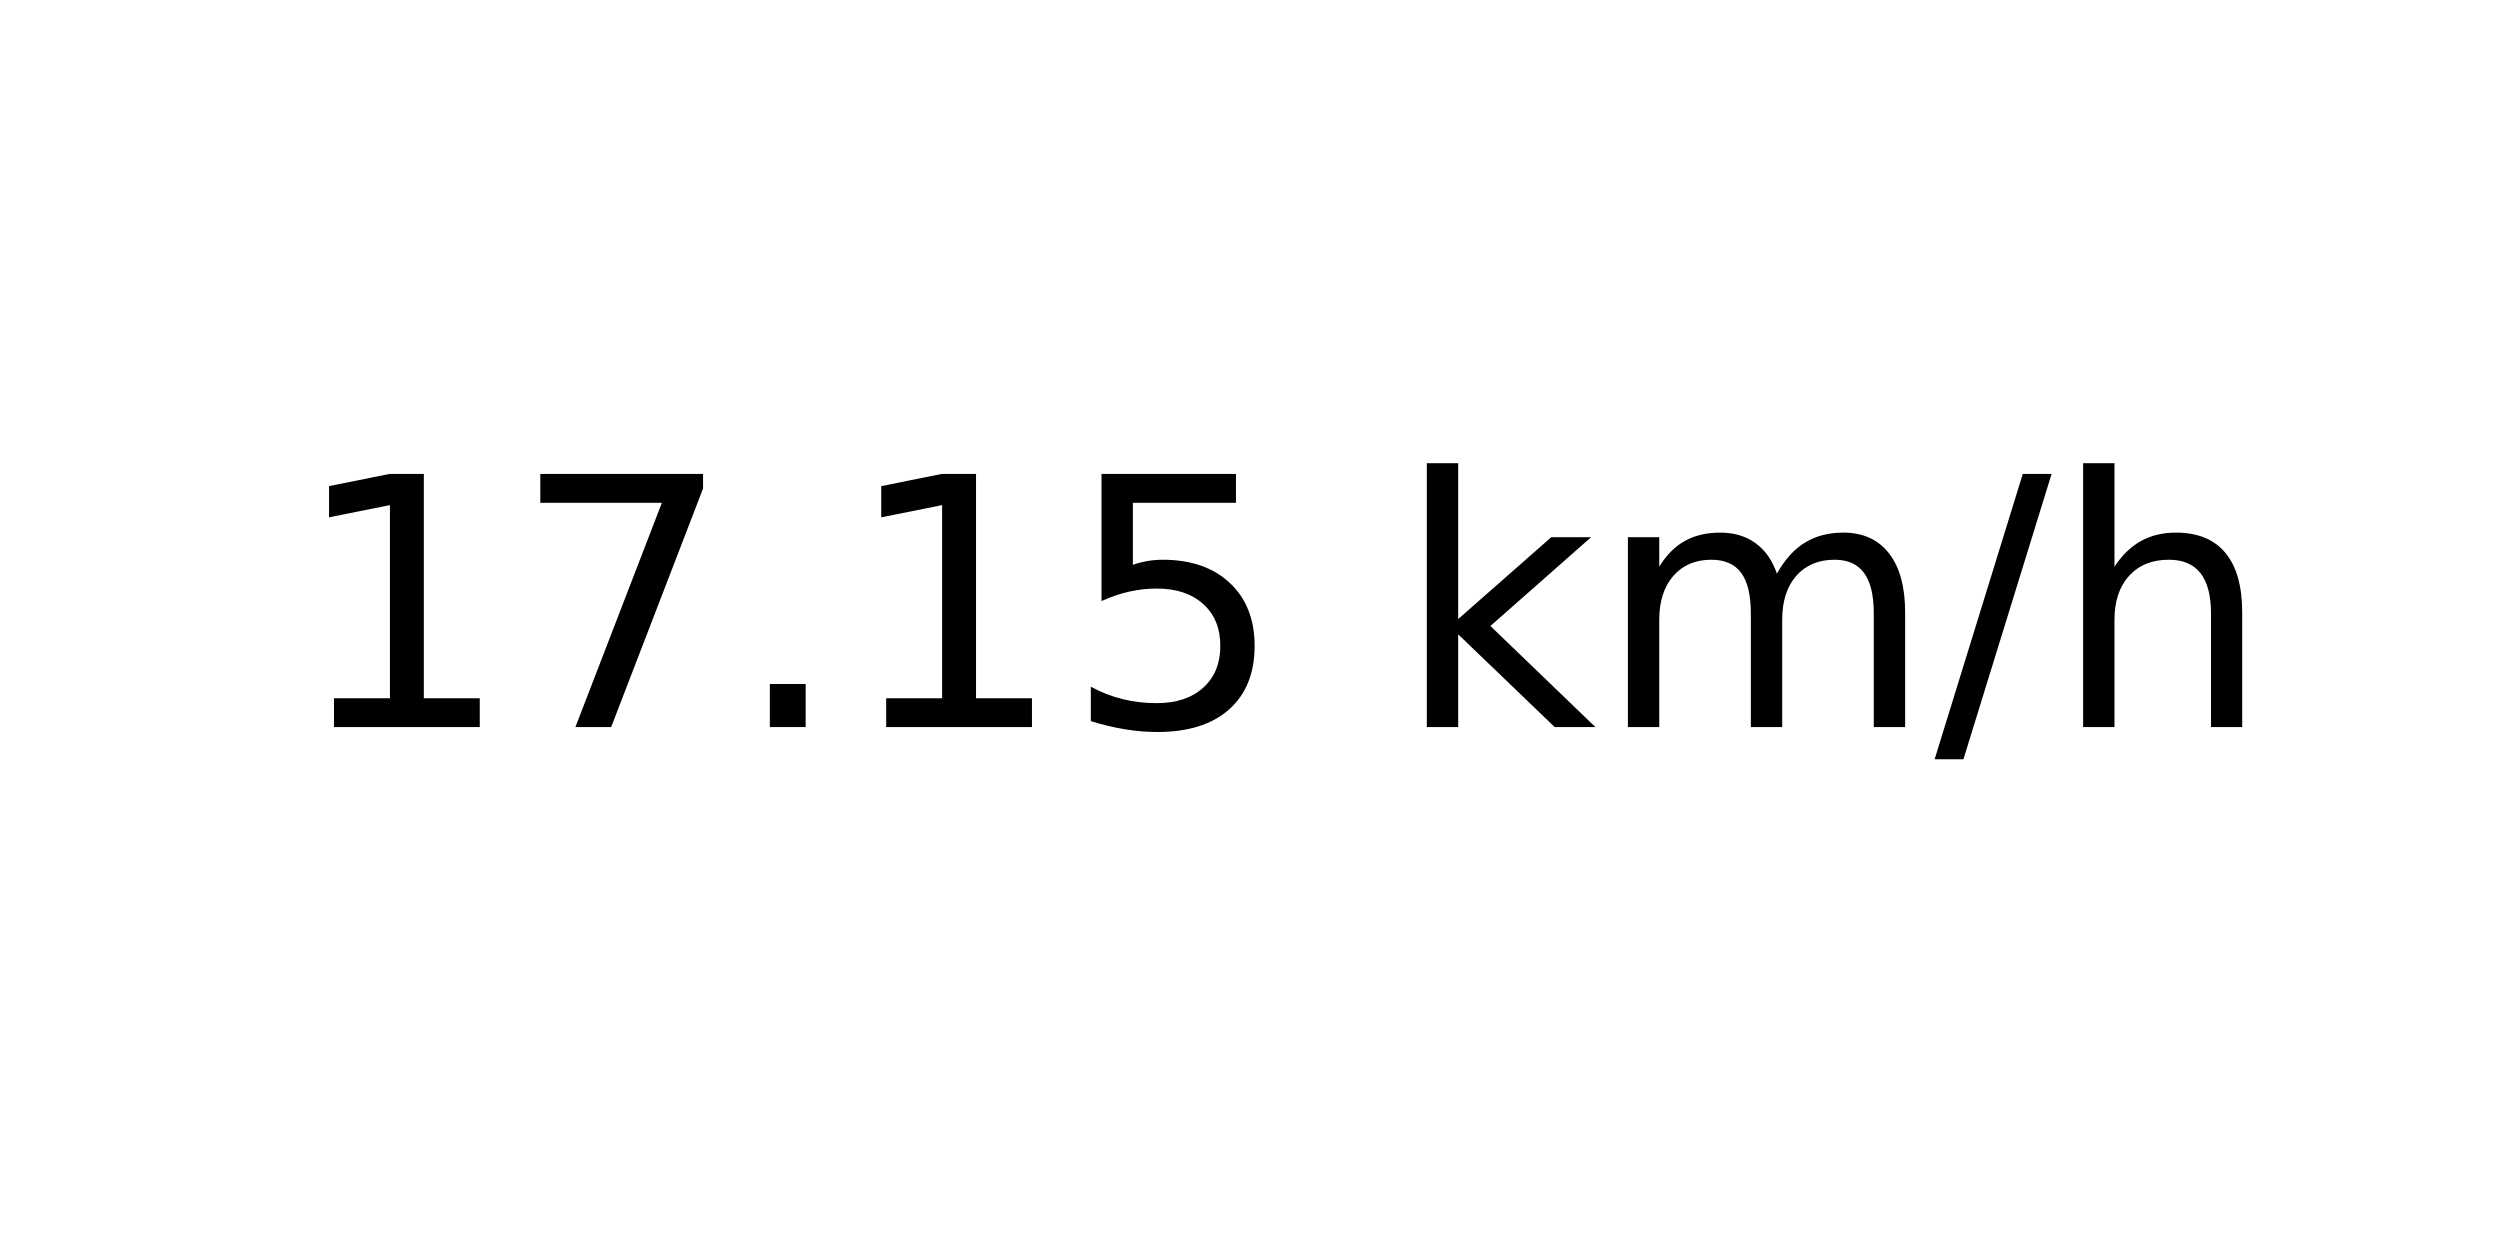
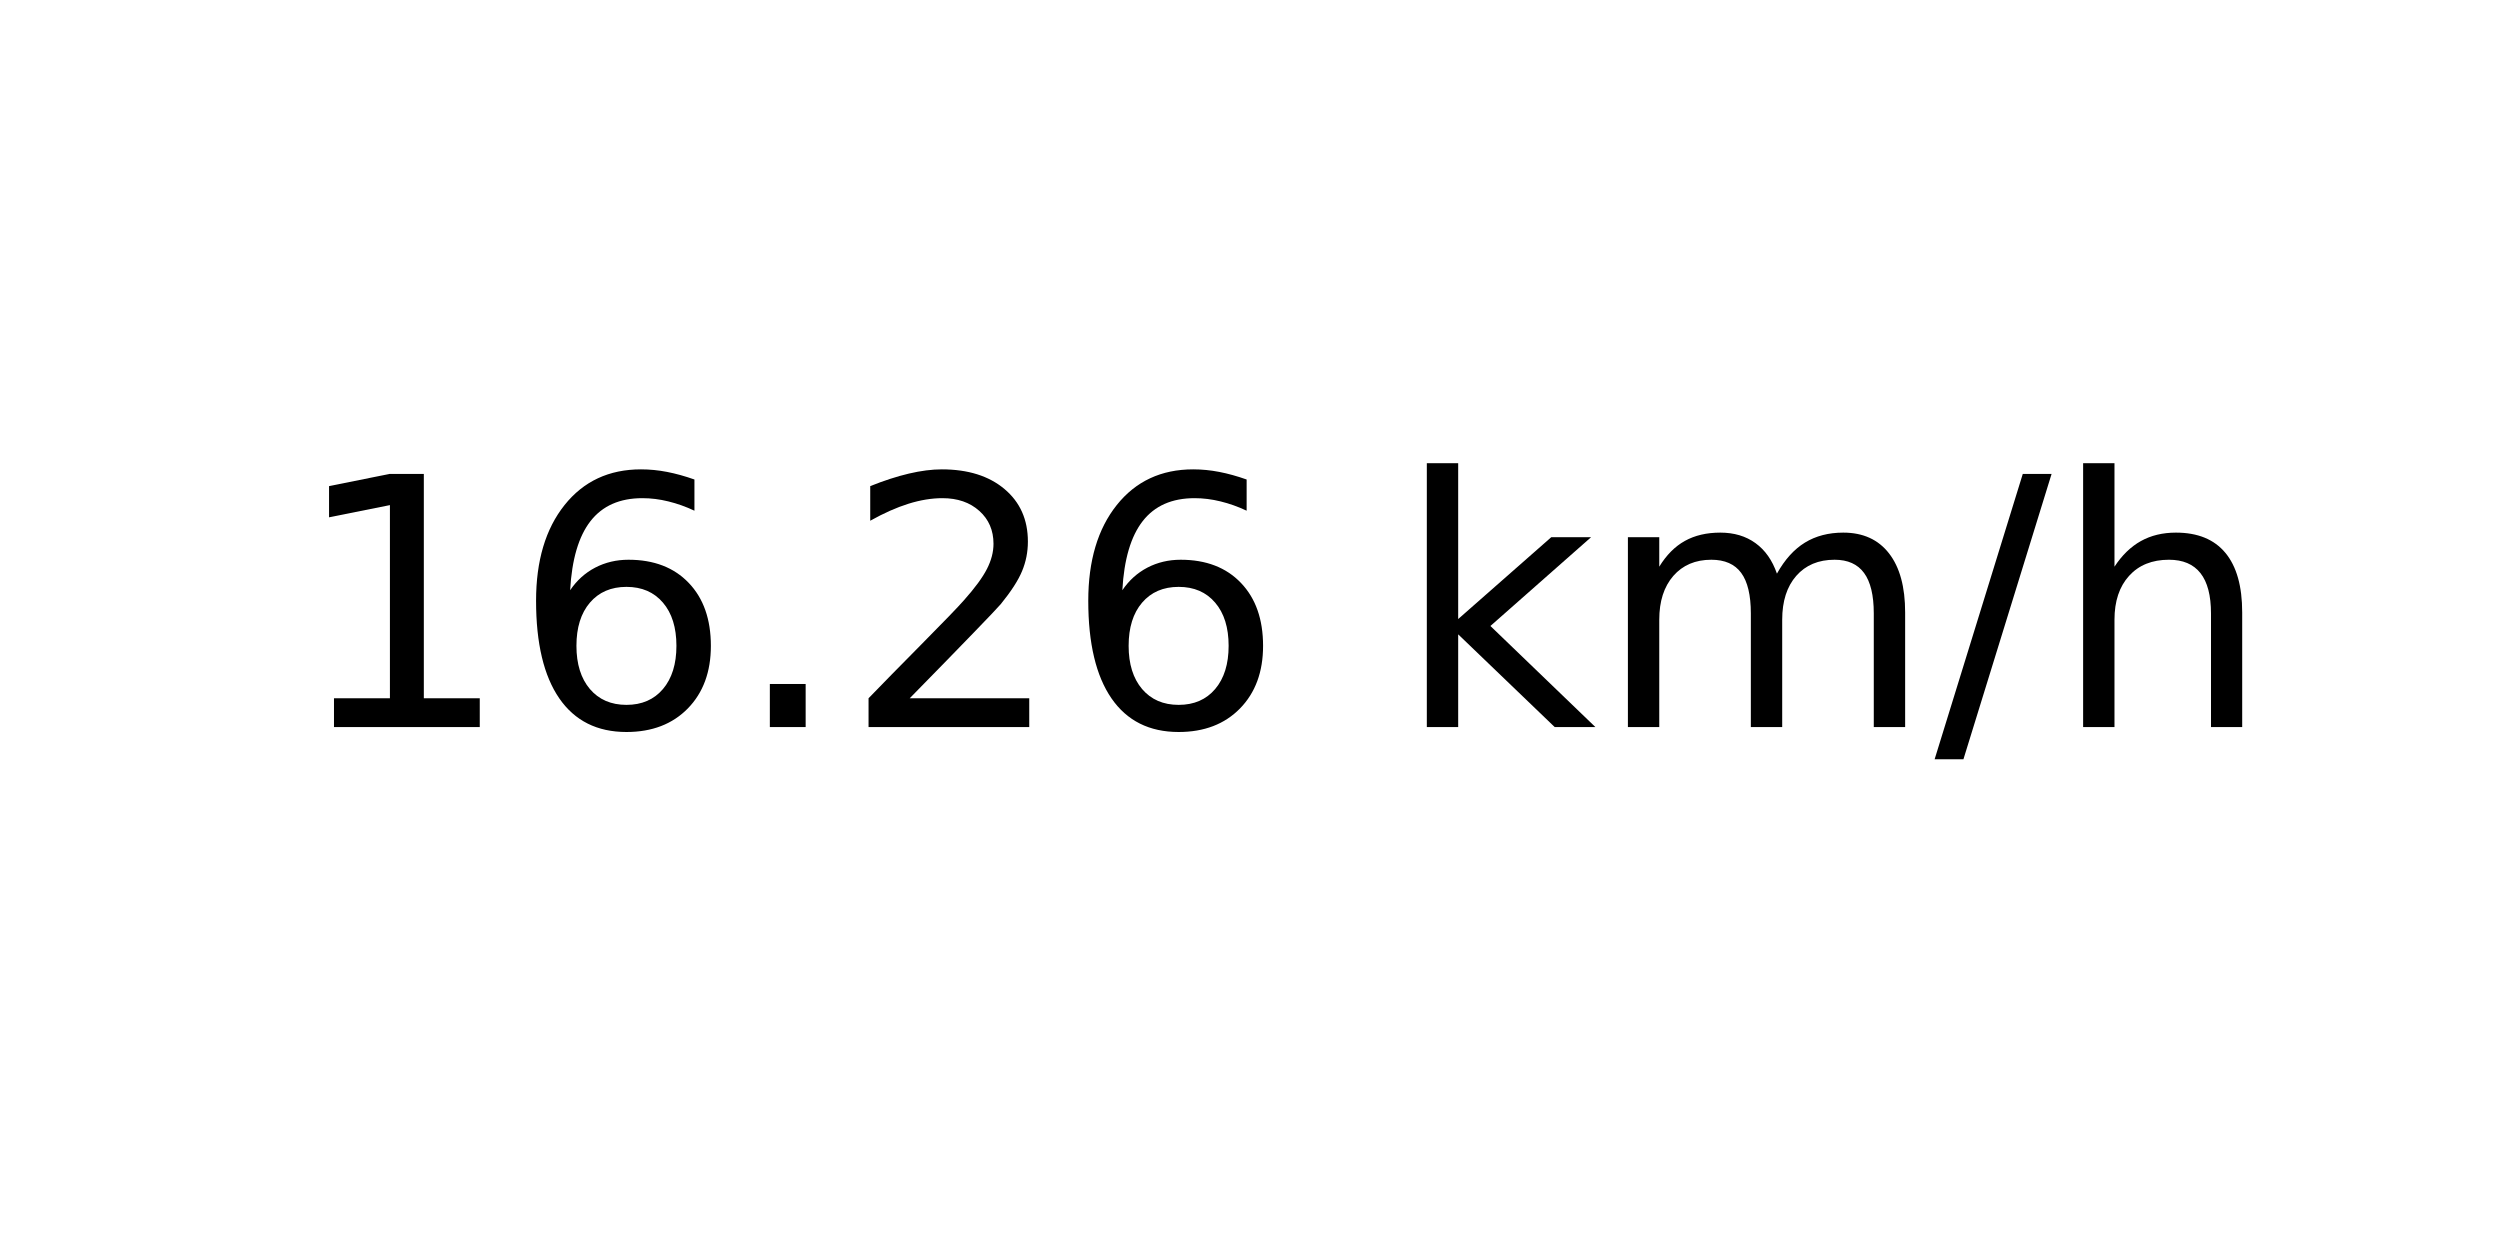
<svg xmlns="http://www.w3.org/2000/svg" xmlns:xlink="http://www.w3.org/1999/xlink" width="72pt" height="36pt" viewBox="0 0 72 36" version="1.1">
  <defs>
    <style type="text/css">*{stroke-linejoin: round; stroke-linecap: butt}</style>
  </defs>
  <g id="figure_1">
    <g id="axes_1">
      <g id="text_1">
        <g transform="translate(8.378125 20.93937) scale(0.1 -0.1)">
          <defs>
            <path id="DejaVuSans-31" d="M 794 531  L 1825 531  L 1825 4091  L 703 3866  L 703 4441  L 1819 4666  L 2450 4666  L 2450 531  L 3481 531  L 3481 0  L 794 0  L 794 531  z " transform="scale(0.015625)" />
-             <path id="DejaVuSans-37" d="M 525 4666  L 3525 4666  L 3525 4397  L 1831 0  L 1172 0  L 2766 4134  L 525 4134  L 525 4666  z " transform="scale(0.015625)" />
+             <path id="DejaVuSans-36" d="M 2113 2584  Q 1688 2584 1439 2293  Q 1191 2003 1191 1497  Q 1191 994 1439 701  Q 1688 409 2113 409  Q 2538 409 2786 701  Q 3034 994 3034 1497  Q 3034 2003 2786 2293  Q 2538 2584 2113 2584  z M 3366 4563  L 3366 3988  Q 3128 4100 2886 4159  Q 2644 4219 2406 4219  Q 1781 4219 1451 3797  Q 1122 3375 1075 2522  Q 1259 2794 1537 2939  Q 1816 3084 2150 3084  Q 2853 3084 3261 2657  Q 3669 2231 3669 1497  Q 3669 778 3244 343  Q 2819 -91 2113 -91  Q 1303 -91 875 529  Q 447 1150 447 2328  Q 447 3434 972 4092  Q 1497 4750 2381 4750  Q 2619 4750 2861 4703  Q 3103 4656 3366 4563  z " transform="scale(0.015625)" />
            <path id="DejaVuSans-2e" d="M 684 794  L 1344 794  L 1344 0  L 684 0  L 684 794  z " transform="scale(0.015625)" />
-             <path id="DejaVuSans-35" d="M 691 4666  L 3169 4666  L 3169 4134  L 1269 4134  L 1269 2991  Q 1406 3038 1543 3061  Q 1681 3084 1819 3084  Q 2600 3084 3056 2656  Q 3513 2228 3513 1497  Q 3513 744 3044 326  Q 2575 -91 1722 -91  Q 1428 -91 1123 -41  Q 819 9 494 109  L 494 744  Q 775 591 1075 516  Q 1375 441 1709 441  Q 2250 441 2565 725  Q 2881 1009 2881 1497  Q 2881 1984 2565 2268  Q 2250 2553 1709 2553  Q 1456 2553 1204 2497  Q 953 2441 691 2322  L 691 4666  z " transform="scale(0.015625)" />
+             <path id="DejaVuSans-32" d="M 1228 531  L 3431 531  L 3431 0  L 469 0  L 469 531  Q 828 903 1448 1529  Q 2069 2156 2228 2338  Q 2531 2678 2651 2914  Q 2772 3150 2772 3378  Q 2772 3750 2511 3984  Q 2250 4219 1831 4219  Q 1534 4219 1204 4116  Q 875 4013 500 3803  L 500 4441  Q 881 4594 1212 4672  Q 1544 4750 1819 4750  Q 2544 4750 2975 4387  Q 3406 4025 3406 3419  Q 3406 3131 3298 2873  Q 3191 2616 2906 2266  Q 2828 2175 2409 1742  Q 1991 1309 1228 531  z " transform="scale(0.015625)" />
            <path id="DejaVuSans-20" transform="scale(0.015625)" />
            <path id="DejaVuSans-6b" d="M 581 4863  L 1159 4863  L 1159 1991  L 2875 3500  L 3609 3500  L 1753 1863  L 3688 0  L 2938 0  L 1159 1709  L 1159 0  L 581 0  L 581 4863  z " transform="scale(0.015625)" />
            <path id="DejaVuSans-6d" d="M 3328 2828  Q 3544 3216 3844 3400  Q 4144 3584 4550 3584  Q 5097 3584 5394 3201  Q 5691 2819 5691 2113  L 5691 0  L 5113 0  L 5113 2094  Q 5113 2597 4934 2840  Q 4756 3084 4391 3084  Q 3944 3084 3684 2787  Q 3425 2491 3425 1978  L 3425 0  L 2847 0  L 2847 2094  Q 2847 2600 2669 2842  Q 2491 3084 2119 3084  Q 1678 3084 1418 2786  Q 1159 2488 1159 1978  L 1159 0  L 581 0  L 581 3500  L 1159 3500  L 1159 2956  Q 1356 3278 1631 3431  Q 1906 3584 2284 3584  Q 2666 3584 2933 3390  Q 3200 3197 3328 2828  z " transform="scale(0.015625)" />
            <path id="DejaVuSans-2f" d="M 1625 4666  L 2156 4666  L 531 -594  L 0 -594  L 1625 4666  z " transform="scale(0.015625)" />
            <path id="DejaVuSans-68" d="M 3513 2113  L 3513 0  L 2938 0  L 2938 2094  Q 2938 2591 2744 2837  Q 2550 3084 2163 3084  Q 1697 3084 1428 2787  Q 1159 2491 1159 1978  L 1159 0  L 581 0  L 581 4863  L 1159 4863  L 1159 2956  Q 1366 3272 1645 3428  Q 1925 3584 2291 3584  Q 2894 3584 3203 3211  Q 3513 2838 3513 2113  z " transform="scale(0.015625)" />
          </defs>
          <use xlink:href="#DejaVuSans-31" />
-           <use xlink:href="#DejaVuSans-37" x="63.623" />
+           <use xlink:href="#DejaVuSans-36" x="63.623" />
          <use xlink:href="#DejaVuSans-2e" x="127.246" />
-           <use xlink:href="#DejaVuSans-31" x="159.033" />
-           <use xlink:href="#DejaVuSans-35" x="222.656" />
+           <use xlink:href="#DejaVuSans-32" x="159.033" />
+           <use xlink:href="#DejaVuSans-36" x="222.656" />
          <use xlink:href="#DejaVuSans-20" x="286.279" />
          <use xlink:href="#DejaVuSans-6b" x="318.066" />
          <use xlink:href="#DejaVuSans-6d" x="375.977" />
          <use xlink:href="#DejaVuSans-2f" x="473.389" />
          <use xlink:href="#DejaVuSans-68" x="507.08" />
        </g>
      </g>
    </g>
  </g>
</svg>
